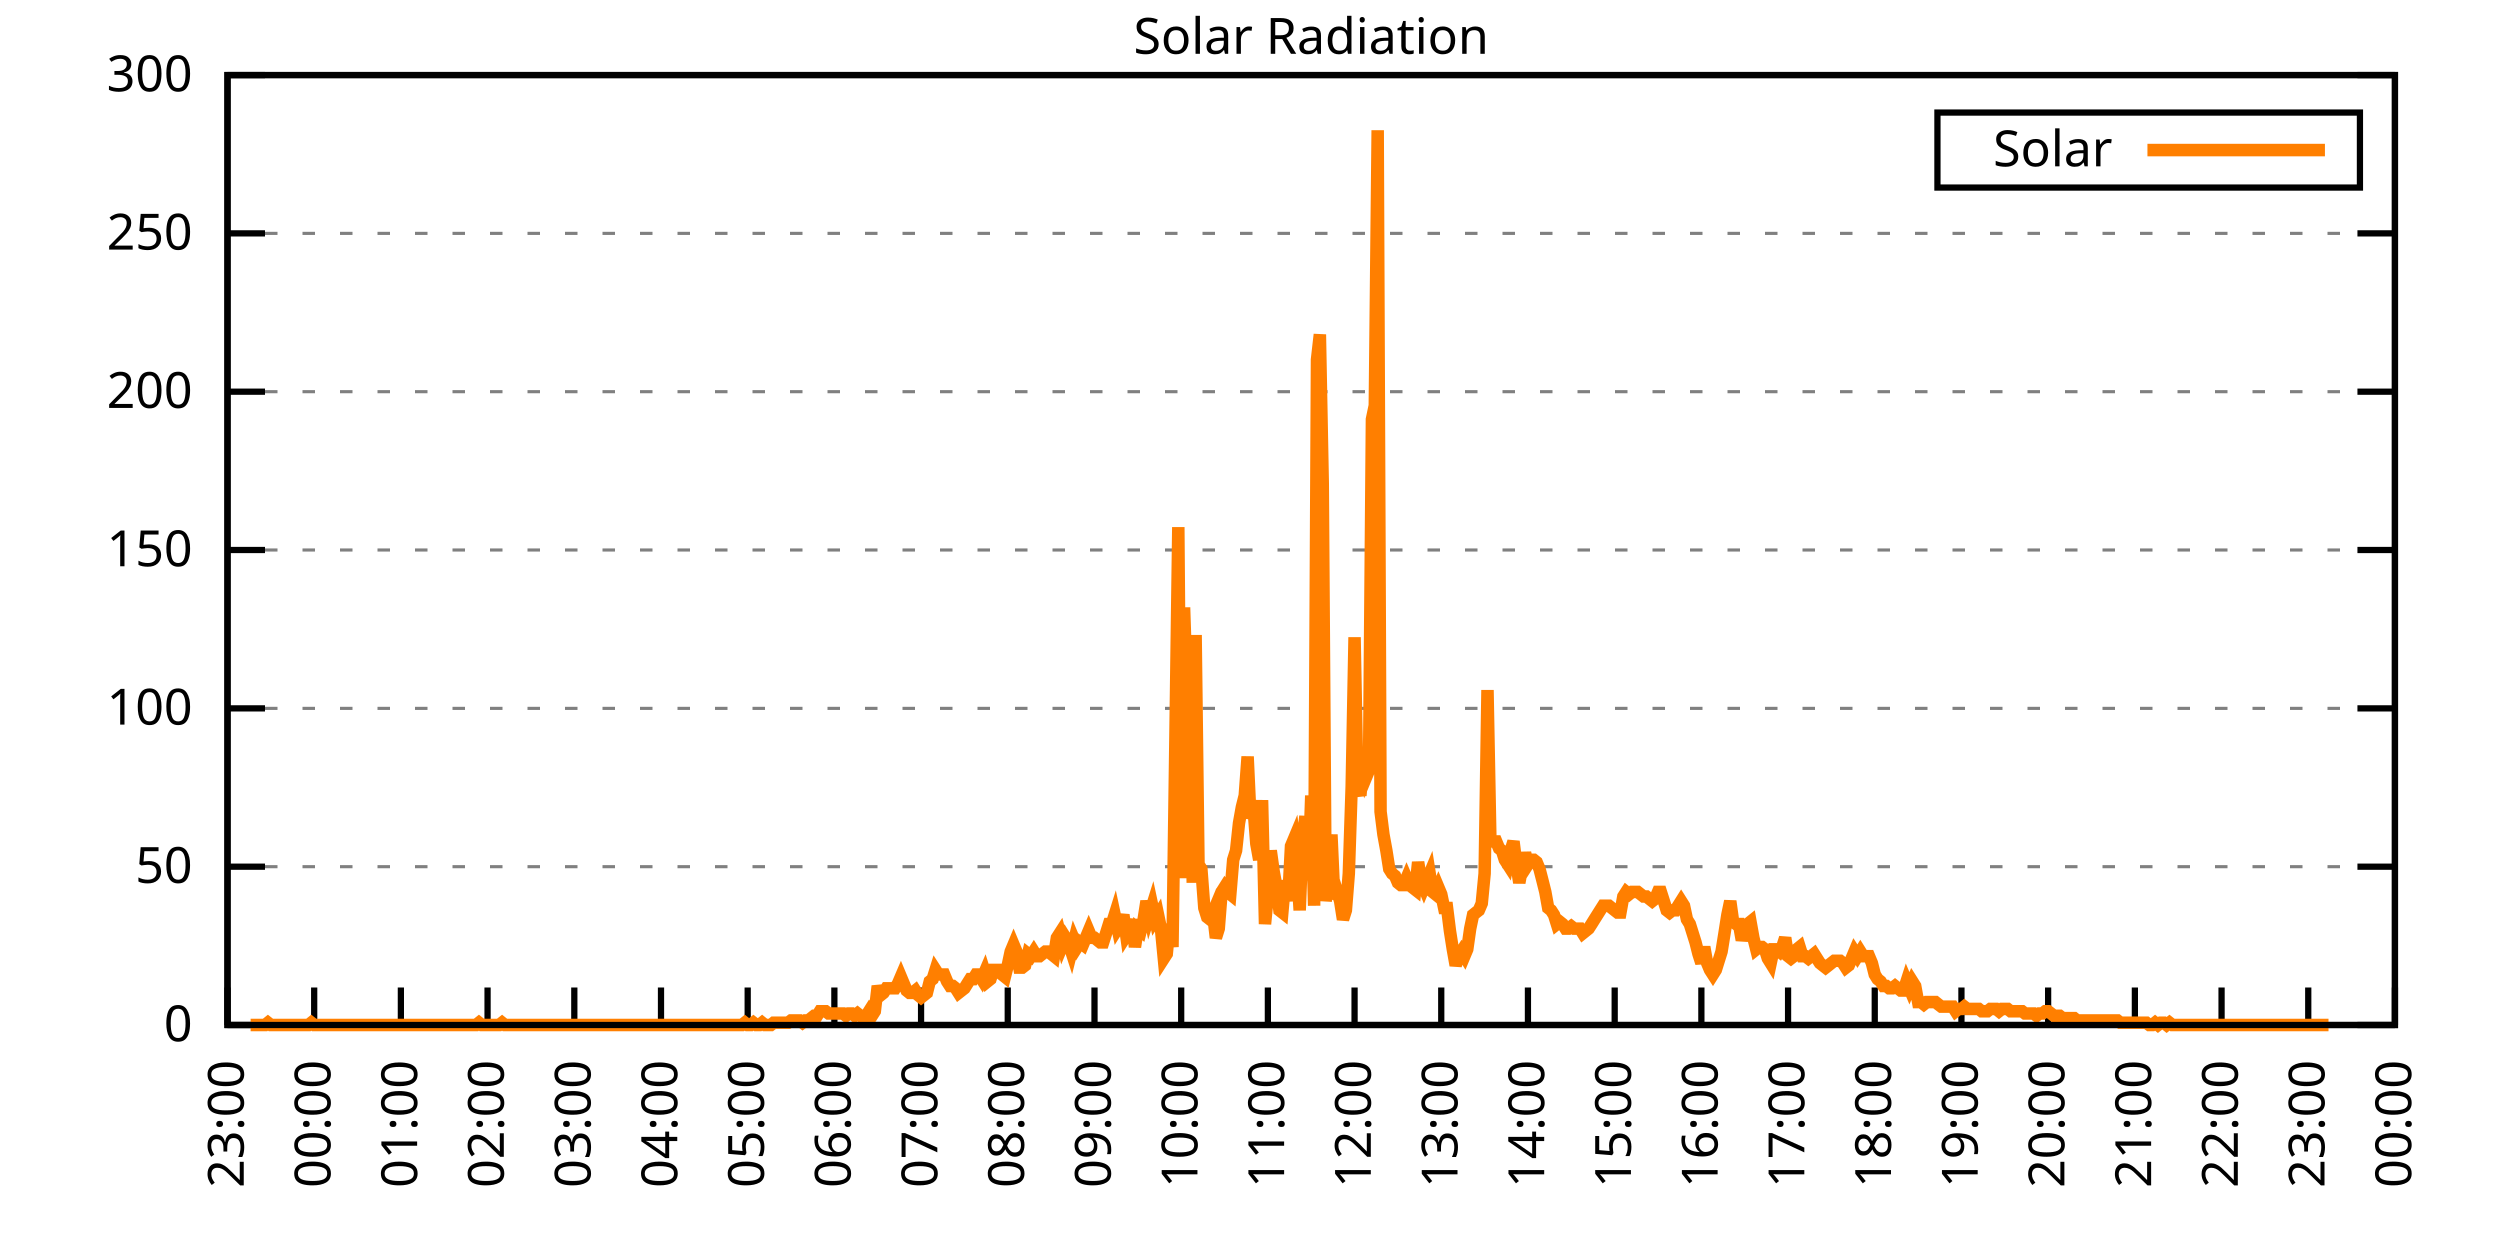
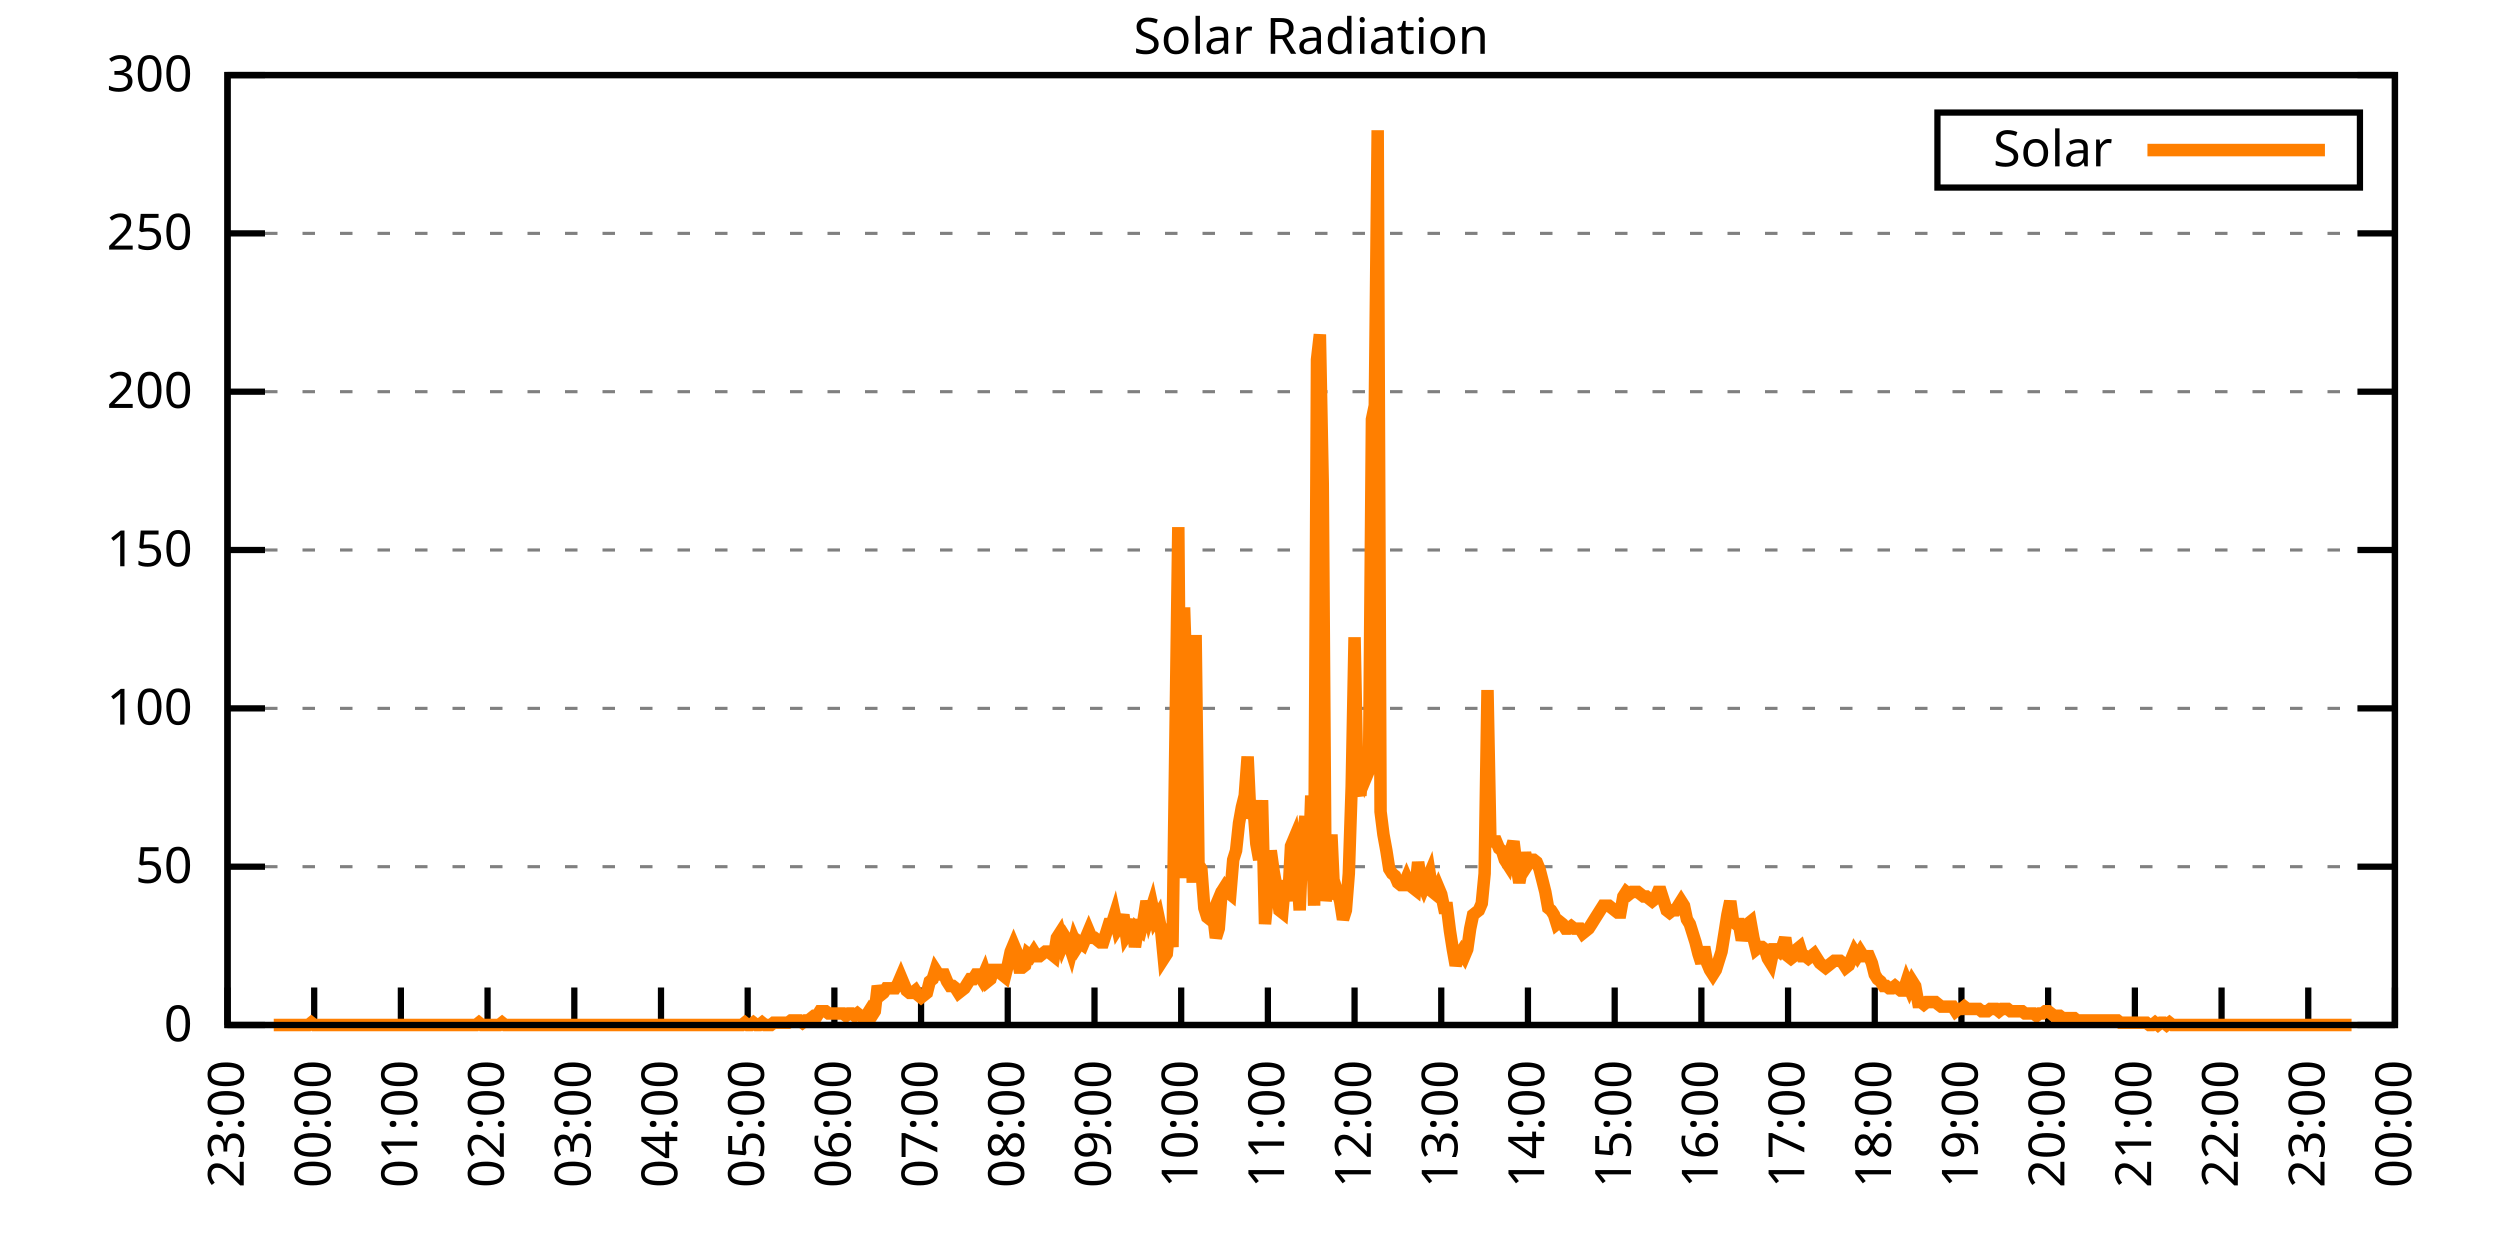
<svg xmlns="http://www.w3.org/2000/svg" xmlns:xlink="http://www.w3.org/1999/xlink" width="400" height="200" viewBox="0 0 400 200">
  <g id="gnuplot_canvas">
    <rect x="0" y="0" width="400" height="200" fill="none" />
    <defs>
      <circle id="gpDot" r="0.5" stroke-width="0.5" stroke="currentColor" />
      <path id="gpPt0" stroke-width="0.333" stroke="currentColor" d="M-1,0 h2 M0,-1 v2" />
      <path id="gpPt1" stroke-width="0.333" stroke="currentColor" d="M-1,-1 L1,1 M1,-1 L-1,1" />
      <path id="gpPt2" stroke-width="0.333" stroke="currentColor" d="M-1,0 L1,0 M0,-1 L0,1 M-1,-1 L1,1 M-1,1 L1,-1" />
      <rect id="gpPt3" stroke-width="0.333" stroke="currentColor" x="-1" y="-1" width="2" height="2" />
      <rect id="gpPt4" stroke-width="0.333" stroke="currentColor" fill="currentColor" x="-1" y="-1" width="2" height="2" />
      <circle id="gpPt5" stroke-width="0.333" stroke="currentColor" cx="0" cy="0" r="1" />
      <use xlink:href="#gpPt5" id="gpPt6" fill="currentColor" stroke="none" />
      <path id="gpPt7" stroke-width="0.333" stroke="currentColor" d="M0,-1.33 L-1.33,0.67 L1.33,0.67 z" />
      <use xlink:href="#gpPt7" id="gpPt8" fill="currentColor" stroke="none" />
      <use xlink:href="#gpPt7" id="gpPt9" stroke="currentColor" transform="rotate(180)" />
      <use xlink:href="#gpPt9" id="gpPt10" fill="currentColor" stroke="none" />
      <use xlink:href="#gpPt3" id="gpPt11" stroke="currentColor" transform="rotate(45)" />
      <use xlink:href="#gpPt11" id="gpPt12" fill="currentColor" stroke="none" />
      <path id="gpPt13" stroke-width="0.333" stroke="currentColor" d="M0,1.330 L1.265,0.411 L0.782,-1.067 L-0.782,-1.076 L-1.265,0.411 z" />
      <use xlink:href="#gpPt13" id="gpPt14" fill="currentColor" stroke="none" />
      <filter id="textbox" filterUnits="objectBoundingBox" x="0" y="0" height="1" width="1">
        <feFlood flood-color="white" flood-opacity="1" result="bgnd" />
        <feComposite in="SourceGraphic" in2="bgnd" operator="atop" />
      </filter>
      <filter id="greybox" filterUnits="objectBoundingBox" x="0" y="0" height="1" width="1">
        <feFlood flood-color="lightgrey" flood-opacity="1" result="grey" />
        <feComposite in="SourceGraphic" in2="grey" operator="atop" />
      </filter>
    </defs>
    <g fill="none" color="white" stroke="currentColor" stroke-width="1.00" stroke-linecap="butt" stroke-linejoin="miter">
</g>
    <g fill="none" color="black" stroke="currentColor" stroke-width="1.00" stroke-linecap="butt" stroke-linejoin="miter">
      <g stroke="none" shape-rendering="crispEdges">
        <polygon fill="rgb(255, 255, 255)" points="36.40,164.00 383.18,164.00 383.18,12.02 36.40,12.02 " />
      </g>
    </g>
    <g fill="none" color="black" stroke="currentColor" stroke-width="1.00" stroke-linecap="butt" stroke-linejoin="miter">
</g>
    <g fill="none" color="black" stroke="black" stroke-width="0.50" stroke-linecap="butt" stroke-linejoin="miter">
</g>
    <g fill="none" color="gray" stroke="currentColor" stroke-width="0.50" stroke-linecap="butt" stroke-linejoin="miter">
      <path stroke="gray" stroke-dasharray="2,4" class="gridline" d="M36.40,164.00 L383.19,164.00  " />
    </g>
    <g fill="none" color="gray" stroke="gray" stroke-width="1.00" stroke-linecap="butt" stroke-linejoin="miter">
</g>
    <g fill="none" color="black" stroke="currentColor" stroke-width="1.00" stroke-linecap="butt" stroke-linejoin="miter">
      <path stroke="black" d="M36.40,164.00 L42.40,164.00 M383.19,164.00 L377.19,164.00  " />
      <g transform="translate(30.80,166.60)" stroke="none" fill="black" font-family="Sans" font-size="8.00" text-anchor="end">
        <text>
          <tspan font-family="Sans"> 0</tspan>
        </text>
      </g>
    </g>
    <g fill="none" color="black" stroke="currentColor" stroke-width="1.00" stroke-linecap="butt" stroke-linejoin="miter">
</g>
    <g fill="none" color="black" stroke="black" stroke-width="0.50" stroke-linecap="butt" stroke-linejoin="miter">
</g>
    <g fill="none" color="gray" stroke="currentColor" stroke-width="0.50" stroke-linecap="butt" stroke-linejoin="miter">
      <path stroke="gray" stroke-dasharray="2,4" class="gridline" d="M36.40,138.67 L383.19,138.67  " />
    </g>
    <g fill="none" color="gray" stroke="gray" stroke-width="1.00" stroke-linecap="butt" stroke-linejoin="miter">
</g>
    <g fill="none" color="black" stroke="currentColor" stroke-width="1.00" stroke-linecap="butt" stroke-linejoin="miter">
      <path stroke="black" d="M36.40,138.67 L42.40,138.67 M383.19,138.67 L377.19,138.67  " />
      <g transform="translate(30.80,141.27)" stroke="none" fill="black" font-family="Sans" font-size="8.00" text-anchor="end">
        <text>
          <tspan font-family="Sans"> 50</tspan>
        </text>
      </g>
    </g>
    <g fill="none" color="black" stroke="currentColor" stroke-width="1.00" stroke-linecap="butt" stroke-linejoin="miter">
</g>
    <g fill="none" color="black" stroke="black" stroke-width="0.50" stroke-linecap="butt" stroke-linejoin="miter">
</g>
    <g fill="none" color="gray" stroke="currentColor" stroke-width="0.50" stroke-linecap="butt" stroke-linejoin="miter">
      <path stroke="gray" stroke-dasharray="2,4" class="gridline" d="M36.40,113.34 L383.19,113.34  " />
    </g>
    <g fill="none" color="gray" stroke="gray" stroke-width="1.00" stroke-linecap="butt" stroke-linejoin="miter">
</g>
    <g fill="none" color="black" stroke="currentColor" stroke-width="1.00" stroke-linecap="butt" stroke-linejoin="miter">
      <path stroke="black" d="M36.40,113.34 L42.40,113.34 M383.19,113.34 L377.19,113.34  " />
      <g transform="translate(30.80,115.94)" stroke="none" fill="black" font-family="Sans" font-size="8.00" text-anchor="end">
        <text>
          <tspan font-family="Sans"> 100</tspan>
        </text>
      </g>
    </g>
    <g fill="none" color="black" stroke="currentColor" stroke-width="1.00" stroke-linecap="butt" stroke-linejoin="miter">
</g>
    <g fill="none" color="black" stroke="black" stroke-width="0.50" stroke-linecap="butt" stroke-linejoin="miter">
</g>
    <g fill="none" color="gray" stroke="currentColor" stroke-width="0.50" stroke-linecap="butt" stroke-linejoin="miter">
      <path stroke="gray" stroke-dasharray="2,4" class="gridline" d="M36.40,88.00 L383.19,88.00  " />
    </g>
    <g fill="none" color="gray" stroke="gray" stroke-width="1.00" stroke-linecap="butt" stroke-linejoin="miter">
</g>
    <g fill="none" color="black" stroke="currentColor" stroke-width="1.00" stroke-linecap="butt" stroke-linejoin="miter">
      <path stroke="black" d="M36.40,88.00 L42.40,88.00 M383.19,88.00 L377.19,88.00  " />
      <g transform="translate(30.80,90.60)" stroke="none" fill="black" font-family="Sans" font-size="8.00" text-anchor="end">
        <text>
          <tspan font-family="Sans"> 150</tspan>
        </text>
      </g>
    </g>
    <g fill="none" color="black" stroke="currentColor" stroke-width="1.00" stroke-linecap="butt" stroke-linejoin="miter">
</g>
    <g fill="none" color="black" stroke="black" stroke-width="0.50" stroke-linecap="butt" stroke-linejoin="miter">
</g>
    <g fill="none" color="gray" stroke="currentColor" stroke-width="0.50" stroke-linecap="butt" stroke-linejoin="miter">
      <path stroke="gray" stroke-dasharray="2,4" class="gridline" d="M36.40,62.67 L383.19,62.67  " />
    </g>
    <g fill="none" color="gray" stroke="gray" stroke-width="1.00" stroke-linecap="butt" stroke-linejoin="miter">
</g>
    <g fill="none" color="black" stroke="currentColor" stroke-width="1.00" stroke-linecap="butt" stroke-linejoin="miter">
      <path stroke="black" d="M36.40,62.67 L42.40,62.67 M383.19,62.67 L377.19,62.67  " />
      <g transform="translate(30.80,65.27)" stroke="none" fill="black" font-family="Sans" font-size="8.00" text-anchor="end">
        <text>
          <tspan font-family="Sans"> 200</tspan>
        </text>
      </g>
    </g>
    <g fill="none" color="black" stroke="currentColor" stroke-width="1.00" stroke-linecap="butt" stroke-linejoin="miter">
</g>
    <g fill="none" color="black" stroke="black" stroke-width="0.50" stroke-linecap="butt" stroke-linejoin="miter">
</g>
    <g fill="none" color="gray" stroke="currentColor" stroke-width="0.50" stroke-linecap="butt" stroke-linejoin="miter">
      <path stroke="gray" stroke-dasharray="2,4" class="gridline" d="M36.40,37.34 L383.19,37.34  " />
    </g>
    <g fill="none" color="gray" stroke="gray" stroke-width="1.00" stroke-linecap="butt" stroke-linejoin="miter">
</g>
    <g fill="none" color="black" stroke="currentColor" stroke-width="1.00" stroke-linecap="butt" stroke-linejoin="miter">
      <path stroke="black" d="M36.40,37.34 L42.40,37.34 M383.19,37.34 L377.19,37.34  " />
      <g transform="translate(30.80,39.94)" stroke="none" fill="black" font-family="Sans" font-size="8.00" text-anchor="end">
        <text>
          <tspan font-family="Sans"> 250</tspan>
        </text>
      </g>
    </g>
    <g fill="none" color="black" stroke="currentColor" stroke-width="1.00" stroke-linecap="butt" stroke-linejoin="miter">
</g>
    <g fill="none" color="black" stroke="black" stroke-width="0.50" stroke-linecap="butt" stroke-linejoin="miter">
</g>
    <g fill="none" color="gray" stroke="currentColor" stroke-width="0.50" stroke-linecap="butt" stroke-linejoin="miter">
      <path stroke="gray" stroke-dasharray="2,4" class="gridline" d="M36.40,12.01 L383.19,12.01  " />
    </g>
    <g fill="none" color="gray" stroke="gray" stroke-width="1.00" stroke-linecap="butt" stroke-linejoin="miter">
</g>
    <g fill="none" color="black" stroke="currentColor" stroke-width="1.00" stroke-linecap="butt" stroke-linejoin="miter">
      <path stroke="black" d="M36.40,12.01 L42.40,12.01 M383.19,12.01 L377.19,12.01  " />
      <g transform="translate(30.80,14.61)" stroke="none" fill="black" font-family="Sans" font-size="8.00" text-anchor="end">
        <text>
          <tspan font-family="Sans"> 300</tspan>
        </text>
      </g>
    </g>
    <g fill="none" color="black" stroke="currentColor" stroke-width="1.00" stroke-linecap="butt" stroke-linejoin="miter">
      <path stroke="black" d="M36.40,164.00 L36.40,158.00  " />
      <g transform="translate(39.00,169.60) rotate(270.00)" stroke="none" fill="black" font-family="Sans" font-size="8.00" text-anchor="end">
        <text>
          <tspan font-family="Sans">23:00</tspan>
        </text>
      </g>
    </g>
    <g fill="none" color="black" stroke="currentColor" stroke-width="1.00" stroke-linecap="butt" stroke-linejoin="miter">
      <path stroke="black" d="M50.27,164.00 L50.27,158.00  " />
      <g transform="translate(52.87,169.60) rotate(270.00)" stroke="none" fill="black" font-family="Sans" font-size="8.00" text-anchor="end">
        <text>
          <tspan font-family="Sans">00:00</tspan>
        </text>
      </g>
    </g>
    <g fill="none" color="black" stroke="currentColor" stroke-width="1.00" stroke-linecap="butt" stroke-linejoin="miter">
      <path stroke="black" d="M64.14,164.00 L64.14,158.00  " />
      <g transform="translate(66.74,169.60) rotate(270.00)" stroke="none" fill="black" font-family="Sans" font-size="8.00" text-anchor="end">
        <text>
          <tspan font-family="Sans">01:00</tspan>
        </text>
      </g>
    </g>
    <g fill="none" color="black" stroke="currentColor" stroke-width="1.00" stroke-linecap="butt" stroke-linejoin="miter">
      <path stroke="black" d="M78.01,164.00 L78.01,158.00  " />
      <g transform="translate(80.61,169.60) rotate(270.00)" stroke="none" fill="black" font-family="Sans" font-size="8.00" text-anchor="end">
        <text>
          <tspan font-family="Sans">02:00</tspan>
        </text>
      </g>
    </g>
    <g fill="none" color="black" stroke="currentColor" stroke-width="1.00" stroke-linecap="butt" stroke-linejoin="miter">
      <path stroke="black" d="M91.89,164.00 L91.89,158.00  " />
      <g transform="translate(94.49,169.60) rotate(270.00)" stroke="none" fill="black" font-family="Sans" font-size="8.00" text-anchor="end">
        <text>
          <tspan font-family="Sans">03:00</tspan>
        </text>
      </g>
    </g>
    <g fill="none" color="black" stroke="currentColor" stroke-width="1.00" stroke-linecap="butt" stroke-linejoin="miter">
      <path stroke="black" d="M105.76,164.00 L105.76,158.00  " />
      <g transform="translate(108.36,169.60) rotate(270.00)" stroke="none" fill="black" font-family="Sans" font-size="8.00" text-anchor="end">
        <text>
          <tspan font-family="Sans">04:00</tspan>
        </text>
      </g>
    </g>
    <g fill="none" color="black" stroke="currentColor" stroke-width="1.00" stroke-linecap="butt" stroke-linejoin="miter">
      <path stroke="black" d="M119.63,164.00 L119.63,158.00  " />
      <g transform="translate(122.23,169.60) rotate(270.00)" stroke="none" fill="black" font-family="Sans" font-size="8.00" text-anchor="end">
        <text>
          <tspan font-family="Sans">05:00</tspan>
        </text>
      </g>
    </g>
    <g fill="none" color="black" stroke="currentColor" stroke-width="1.00" stroke-linecap="butt" stroke-linejoin="miter">
      <path stroke="black" d="M133.50,164.00 L133.50,158.00  " />
      <g transform="translate(136.10,169.60) rotate(270.00)" stroke="none" fill="black" font-family="Sans" font-size="8.00" text-anchor="end">
        <text>
          <tspan font-family="Sans">06:00</tspan>
        </text>
      </g>
    </g>
    <g fill="none" color="black" stroke="currentColor" stroke-width="1.00" stroke-linecap="butt" stroke-linejoin="miter">
      <path stroke="black" d="M147.37,164.00 L147.37,158.00  " />
      <g transform="translate(149.97,169.60) rotate(270.00)" stroke="none" fill="black" font-family="Sans" font-size="8.00" text-anchor="end">
        <text>
          <tspan font-family="Sans">07:00</tspan>
        </text>
      </g>
    </g>
    <g fill="none" color="black" stroke="currentColor" stroke-width="1.00" stroke-linecap="butt" stroke-linejoin="miter">
      <path stroke="black" d="M161.24,164.00 L161.24,158.00  " />
      <g transform="translate(163.84,169.60) rotate(270.00)" stroke="none" fill="black" font-family="Sans" font-size="8.00" text-anchor="end">
        <text>
          <tspan font-family="Sans">08:00</tspan>
        </text>
      </g>
    </g>
    <g fill="none" color="black" stroke="currentColor" stroke-width="1.00" stroke-linecap="butt" stroke-linejoin="miter">
      <path stroke="black" d="M175.12,164.00 L175.12,158.00  " />
      <g transform="translate(177.72,169.60) rotate(270.00)" stroke="none" fill="black" font-family="Sans" font-size="8.00" text-anchor="end">
        <text>
          <tspan font-family="Sans">09:00</tspan>
        </text>
      </g>
    </g>
    <g fill="none" color="black" stroke="currentColor" stroke-width="1.00" stroke-linecap="butt" stroke-linejoin="miter">
      <path stroke="black" d="M188.99,164.00 L188.99,158.00  " />
      <g transform="translate(191.59,169.60) rotate(270.00)" stroke="none" fill="black" font-family="Sans" font-size="8.00" text-anchor="end">
        <text>
          <tspan font-family="Sans">10:00</tspan>
        </text>
      </g>
    </g>
    <g fill="none" color="black" stroke="currentColor" stroke-width="1.00" stroke-linecap="butt" stroke-linejoin="miter">
      <path stroke="black" d="M202.86,164.00 L202.86,158.00  " />
      <g transform="translate(205.46,169.60) rotate(270.00)" stroke="none" fill="black" font-family="Sans" font-size="8.00" text-anchor="end">
        <text>
          <tspan font-family="Sans">11:00</tspan>
        </text>
      </g>
    </g>
    <g fill="none" color="black" stroke="currentColor" stroke-width="1.00" stroke-linecap="butt" stroke-linejoin="miter">
      <path stroke="black" d="M216.73,164.00 L216.73,158.00  " />
      <g transform="translate(219.33,169.60) rotate(270.00)" stroke="none" fill="black" font-family="Sans" font-size="8.00" text-anchor="end">
        <text>
          <tspan font-family="Sans">12:00</tspan>
        </text>
      </g>
    </g>
    <g fill="none" color="black" stroke="currentColor" stroke-width="1.00" stroke-linecap="butt" stroke-linejoin="miter">
      <path stroke="black" d="M230.60,164.00 L230.60,158.00  " />
      <g transform="translate(233.20,169.60) rotate(270.00)" stroke="none" fill="black" font-family="Sans" font-size="8.00" text-anchor="end">
        <text>
          <tspan font-family="Sans">13:00</tspan>
        </text>
      </g>
    </g>
    <g fill="none" color="black" stroke="currentColor" stroke-width="1.00" stroke-linecap="butt" stroke-linejoin="miter">
      <path stroke="black" d="M244.47,164.00 L244.47,158.00  " />
      <g transform="translate(247.07,169.60) rotate(270.00)" stroke="none" fill="black" font-family="Sans" font-size="8.00" text-anchor="end">
        <text>
          <tspan font-family="Sans">14:00</tspan>
        </text>
      </g>
    </g>
    <g fill="none" color="black" stroke="currentColor" stroke-width="1.00" stroke-linecap="butt" stroke-linejoin="miter">
      <path stroke="black" d="M258.35,164.00 L258.35,158.00  " />
      <g transform="translate(260.95,169.60) rotate(270.00)" stroke="none" fill="black" font-family="Sans" font-size="8.00" text-anchor="end">
        <text>
          <tspan font-family="Sans">15:00</tspan>
        </text>
      </g>
    </g>
    <g fill="none" color="black" stroke="currentColor" stroke-width="1.00" stroke-linecap="butt" stroke-linejoin="miter">
      <path stroke="black" d="M272.22,164.00 L272.22,158.00  " />
      <g transform="translate(274.82,169.60) rotate(270.00)" stroke="none" fill="black" font-family="Sans" font-size="8.00" text-anchor="end">
        <text>
          <tspan font-family="Sans">16:00</tspan>
        </text>
      </g>
    </g>
    <g fill="none" color="black" stroke="currentColor" stroke-width="1.00" stroke-linecap="butt" stroke-linejoin="miter">
      <path stroke="black" d="M286.09,164.00 L286.09,158.00  " />
      <g transform="translate(288.69,169.60) rotate(270.00)" stroke="none" fill="black" font-family="Sans" font-size="8.00" text-anchor="end">
        <text>
          <tspan font-family="Sans">17:00</tspan>
        </text>
      </g>
    </g>
    <g fill="none" color="black" stroke="currentColor" stroke-width="1.00" stroke-linecap="butt" stroke-linejoin="miter">
      <path stroke="black" d="M299.96,164.00 L299.96,158.00  " />
      <g transform="translate(302.56,169.60) rotate(270.00)" stroke="none" fill="black" font-family="Sans" font-size="8.00" text-anchor="end">
        <text>
          <tspan font-family="Sans">18:00</tspan>
        </text>
      </g>
    </g>
    <g fill="none" color="black" stroke="currentColor" stroke-width="1.00" stroke-linecap="butt" stroke-linejoin="miter">
      <path stroke="black" d="M313.83,164.00 L313.83,158.00  " />
      <g transform="translate(316.43,169.60) rotate(270.00)" stroke="none" fill="black" font-family="Sans" font-size="8.00" text-anchor="end">
        <text>
          <tspan font-family="Sans">19:00</tspan>
        </text>
      </g>
    </g>
    <g fill="none" color="black" stroke="currentColor" stroke-width="1.00" stroke-linecap="butt" stroke-linejoin="miter">
      <path stroke="black" d="M327.70,164.00 L327.70,158.00  " />
      <g transform="translate(330.30,169.60) rotate(270.00)" stroke="none" fill="black" font-family="Sans" font-size="8.00" text-anchor="end">
        <text>
          <tspan font-family="Sans">20:00</tspan>
        </text>
      </g>
    </g>
    <g fill="none" color="black" stroke="currentColor" stroke-width="1.00" stroke-linecap="butt" stroke-linejoin="miter">
      <path stroke="black" d="M341.58,164.00 L341.58,158.00  " />
      <g transform="translate(344.18,169.60) rotate(270.00)" stroke="none" fill="black" font-family="Sans" font-size="8.00" text-anchor="end">
        <text>
          <tspan font-family="Sans">21:00</tspan>
        </text>
      </g>
    </g>
    <g fill="none" color="black" stroke="currentColor" stroke-width="1.00" stroke-linecap="butt" stroke-linejoin="miter">
      <path stroke="black" d="M355.45,164.00 L355.45,158.00  " />
      <g transform="translate(358.05,169.60) rotate(270.00)" stroke="none" fill="black" font-family="Sans" font-size="8.00" text-anchor="end">
        <text>
          <tspan font-family="Sans">22:00</tspan>
        </text>
      </g>
    </g>
    <g fill="none" color="black" stroke="currentColor" stroke-width="1.00" stroke-linecap="butt" stroke-linejoin="miter">
      <path stroke="black" d="M369.32,164.00 L369.32,158.00  " />
      <g transform="translate(371.92,169.60) rotate(270.00)" stroke="none" fill="black" font-family="Sans" font-size="8.00" text-anchor="end">
        <text>
          <tspan font-family="Sans">23:00</tspan>
        </text>
      </g>
    </g>
    <g fill="none" color="black" stroke="currentColor" stroke-width="1.00" stroke-linecap="butt" stroke-linejoin="miter">
      <path stroke="black" d="M383.19,164.00 L383.19,158.00  " />
      <g transform="translate(385.79,169.60) rotate(270.00)" stroke="none" fill="black" font-family="Sans" font-size="8.00" text-anchor="end">
        <text>
          <tspan font-family="Sans">00:00</tspan>
        </text>
      </g>
    </g>
    <g fill="none" color="black" stroke="currentColor" stroke-width="1.00" stroke-linecap="butt" stroke-linejoin="miter">
</g>
    <g fill="none" color="black" stroke="currentColor" stroke-width="1.00" stroke-linecap="butt" stroke-linejoin="miter">
      <path stroke="black" d="M36.40,12.01 L36.40,164.00 L383.19,164.00 L383.19,12.01 L36.40,12.01 Z  " />
    </g>
    <g fill="none" color="black" stroke="currentColor" stroke-width="1.00" stroke-linecap="butt" stroke-linejoin="miter">
</g>
    <g fill="none" color="black" stroke="currentColor" stroke-width="1.00" stroke-linecap="butt" stroke-linejoin="miter">
      <path stroke="black" d="M309.99,30.01 L309.99,18.01 L377.59,18.01 L377.59,30.01 L309.99,30.01 Z  " />
    </g>
    <g id="Solar_Radiation_plot_1">
      <g fill="none" color="white" stroke="black" stroke-width="2.00" stroke-linecap="butt" stroke-linejoin="miter">
</g>
      <g fill="none" color="black" stroke="currentColor" stroke-width="2.00" stroke-linecap="butt" stroke-linejoin="miter">
        <g transform="translate(337.99,26.61)" stroke="none" fill="black" font-family="Sans" font-size="8.00" text-anchor="end">
          <text>
            <tspan font-family="Sans">Solar</tspan>
          </text>
        </g>
      </g>
      <g fill="none" color="black" stroke="currentColor" stroke-width="2.00" stroke-linecap="butt" stroke-linejoin="miter">
-         <path stroke="rgb(255, 127,   0)" d="M343.59,24.01 L371.99,24.01 M40.10,164.00 L40.56,164.00 L41.02,164.00 L41.49,164.00 L41.95,164.00 L42.41,164.00   L42.87,163.63 L43.34,164.00 L43.80,164.00 L44.26,164.00 L44.72,164.00 L45.19,164.00 L45.65,164.00 L46.11,164.00   L46.57,164.00 L47.03,164.00 L47.50,164.00 L47.96,164.00 L48.42,164.00 L48.88,164.00 L49.35,164.00 L49.81,163.63   L50.27,164.00 L50.73,164.00 L51.20,164.00 L51.66,164.00 L52.12,164.00 L52.58,164.00 L53.05,164.00 L53.51,164.00   L53.97,164.00 L54.43,164.00 L54.90,164.00 L55.36,164.00 L55.82,164.00 L56.28,164.00 L56.75,164.00 L57.21,164.00   L57.67,164.00 L58.13,164.00 L58.59,164.00 L59.06,164.00 L59.52,164.00 L59.98,164.00 L60.44,164.00 L60.91,164.00   L61.37,164.00 L61.83,164.00 L62.29,164.00 L62.76,164.00 L63.22,164.00 L63.68,164.00 L64.14,164.00 L64.61,164.00   L65.07,164.00 L65.53,164.00 L65.99,164.00 L66.46,164.00 L66.92,164.00 L67.38,164.00 L67.84,164.00 L68.30,164.00   L68.77,164.00 L69.23,164.00 L69.69,164.00 L70.15,164.00 L70.62,164.00 L71.08,164.00 L71.54,164.00 L72.00,164.00   L72.47,164.00 L72.93,164.00 L73.39,164.00 L73.85,164.00 L74.32,164.00 L74.78,164.00 L75.24,164.00 L75.70,164.00   L76.17,164.00 L76.63,163.63 L77.09,164.00 L77.55,164.00 L78.01,164.00 L78.48,164.00 L78.94,164.00 L79.40,164.00   L79.86,164.00 L80.33,163.63 L80.79,164.00 L81.25,164.00 L81.71,164.00 L82.18,164.00 L82.64,164.00 L83.10,164.00   L83.56,164.00 L84.03,164.00 L84.49,164.00 L84.95,164.00 L85.41,164.00 L85.88,164.00 L86.34,164.00 L86.80,164.00   L87.26,164.00 L87.72,164.00 L88.19,164.00 L88.65,164.00 L89.11,164.00 L89.57,164.00 L90.04,164.00 L90.50,164.00   L90.96,164.00 L91.42,164.00 L91.89,164.00 L92.35,164.00 L92.81,164.00 L93.27,164.00 L93.74,164.00 L94.20,164.00   L94.66,164.00 L95.12,164.00 L95.59,164.00 L96.05,164.00 L96.51,164.00 L96.97,164.00 L97.44,164.00 L97.90,164.00   L98.36,164.00 L98.82,164.00 L99.28,164.00 L99.75,164.00 L100.21,164.00 L100.67,164.00 L101.13,164.00 L101.60,164.00   L102.06,164.00 L102.52,164.00 L102.98,164.00 L103.45,164.00 L103.91,164.00 L104.37,164.00 L104.83,164.00 L105.30,164.00   L105.76,164.00 L106.22,164.00 L106.68,164.00 L107.15,164.00 L107.61,164.00 L108.07,164.00 L108.53,164.00 L108.99,164.00   L109.46,164.00 L109.92,164.00 L110.38,164.00 L110.84,164.00 L111.31,164.00 L111.77,164.00 L112.23,164.00 L112.69,164.00   L113.16,164.00 L113.62,164.00 L114.08,164.00 L114.54,164.00 L115.01,164.00 L115.47,164.00 L115.93,164.00 L116.39,164.00   L116.86,164.00 L117.32,164.00 L117.78,164.00 L118.24,164.00 L118.70,164.00 L119.17,163.63 L119.63,164.00 L120.09,164.00   L120.55,163.63 L121.02,164.00 L121.48,164.00 L121.94,163.63 L122.40,164.00 L122.87,164.00 L123.33,164.00 L123.79,163.63   L124.25,163.63 L124.72,163.63 L125.18,163.63 L125.64,163.63 L126.10,163.63 L126.57,163.27 L127.03,163.27 L127.49,163.27   L127.95,163.27 L128.41,163.63 L128.88,163.27 L129.34,163.27 L129.80,162.90 L130.26,162.53 L130.73,162.53 L131.19,161.80   L131.65,161.80 L132.11,161.80 L132.58,162.16 L133.04,162.16 L133.50,162.16 L133.96,162.16 L134.43,162.16 L134.89,162.16   L135.35,162.53 L135.81,162.16 L136.28,162.16 L136.74,162.53 L137.20,162.16 L137.66,162.53 L138.13,162.53 L138.59,162.53   L139.05,161.80 L139.51,162.53 L139.97,161.80 L140.44,157.76 L140.90,159.23 L141.36,158.86 L141.82,158.13 L142.29,158.13   L142.75,158.13 L143.21,158.13 L143.67,157.39 L144.14,156.29 L144.60,157.39 L145.06,158.49 L145.52,158.86 L145.99,158.86   L146.45,158.49 L146.91,159.23 L147.37,159.60 L147.84,159.23 L148.30,158.86 L148.76,157.03 L149.22,156.66 L149.68,155.19   L150.15,155.92 L150.61,155.92 L151.07,155.92 L151.53,157.03 L152.00,157.76 L152.46,157.76 L152.92,158.13 L153.38,158.86   L153.85,158.49 L154.31,158.13 L154.77,157.39 L155.23,156.66 L155.70,156.66 L156.16,155.92 L156.62,155.92 L157.08,156.66   L157.55,155.56 L158.01,157.03 L158.47,156.66 L158.93,155.19 L159.39,155.19 L159.86,155.19 L160.32,155.92 L160.78,156.29   L161.24,154.46 L161.71,152.25 L162.17,151.15 L162.63,152.25 L163.09,154.82 L163.56,154.82 L164.02,154.46 L164.48,152.62   L164.94,152.99 L165.41,152.25 L165.87,152.99 L166.33,152.99 L166.79,152.62 L167.26,152.25 L167.72,152.25 L168.18,152.62   L168.64,152.99 L169.10,150.05 L169.57,149.32 L170.03,151.15 L170.49,150.05 L170.95,150.79 L171.42,152.25 L171.88,150.42   L172.34,151.52 L172.80,150.79 L173.27,151.15 L173.73,150.05 L174.19,148.95 L174.65,150.05 L175.12,150.05 L175.58,150.42   L176.04,150.79 L176.50,150.79 L176.97,149.32 L177.43,147.85 L177.89,147.85 L178.35,146.38 L178.82,148.58 L179.28,147.85   L179.74,146.38 L180.20,149.68 L180.66,148.95 L181.13,147.11 L181.59,151.52 L182.05,148.58 L182.51,148.95 L182.98,147.11   L183.44,144.18 L183.90,146.38 L184.36,144.91 L184.83,147.11 L185.29,146.38 L185.75,148.58 L186.21,153.35 L186.68,152.62   L187.14,147.85 L187.60,151.52 L188.06,118.48 L188.53,84.34 L188.99,140.51 L189.45,97.19 L189.91,111.14 L190.37,114.08   L190.84,141.24 L191.30,101.60 L191.76,138.30 L192.22,139.04 L192.69,145.28 L193.15,146.75 L193.61,147.11 L194.07,146.01   L194.54,150.05 L195.00,148.58 L195.46,142.71 L195.92,141.98 L196.39,142.71 L196.85,143.08 L197.31,137.57 L197.77,136.10   L198.24,131.70 L198.70,129.13 L199.16,127.29 L199.62,121.05 L200.08,130.96 L200.55,129.13 L201.01,135.00 L201.47,137.57   L201.93,128.03 L202.40,147.85 L202.86,143.08 L203.32,136.10 L203.78,139.41 L204.25,141.98 L204.71,145.65 L205.17,146.01   L205.63,140.87 L206.10,144.18 L206.56,135.37 L207.02,134.27 L207.48,138.30 L207.95,145.65 L208.41,134.27 L208.87,130.60   L209.33,140.87 L209.80,127.29 L210.26,144.91 L210.72,57.55 L211.18,53.51 L211.64,77.37 L212.11,144.18 L212.57,140.51   L213.03,133.53 L213.49,143.81 L213.96,142.71 L214.42,144.18 L214.88,147.11 L215.34,145.65 L215.81,139.77 L216.27,125.82   L216.73,101.96 L217.19,125.82 L217.66,127.29 L218.12,122.15 L218.58,124.36 L219.04,123.25 L219.51,67.09 L219.97,64.89   L220.43,20.84 L220.89,129.86 L221.35,133.53 L221.82,136.10 L222.28,139.04 L222.74,139.77 L223.20,140.14 L223.67,141.24   L224.13,141.61 L224.59,141.61 L225.05,140.51 L225.52,141.61 L225.98,141.98 L226.44,142.34 L226.90,137.94 L227.37,140.87   L227.83,141.98 L228.29,140.87 L228.75,139.77 L229.22,142.71 L229.68,143.08 L230.14,141.98 L230.60,143.08 L231.06,145.28   L231.53,145.28 L231.99,148.95 L232.45,151.89 L232.91,154.46 L233.38,152.99 L233.84,152.25 L234.30,152.99 L234.76,151.89   L235.23,148.58 L235.69,146.38 L236.15,146.01 L236.61,145.65 L237.08,144.55 L237.54,139.77 L238.00,110.41 L238.46,134.27   L238.93,134.63 L239.39,134.63 L239.85,135.74 L240.31,136.10 L240.77,137.57 L241.24,138.30 L241.70,136.10 L242.16,134.63   L242.62,138.30 L243.09,141.24 L243.55,138.67 L244.01,136.47 L244.47,138.30 L244.94,137.57 L245.40,137.57 L245.86,137.94   L246.32,139.04 L246.79,140.87 L247.25,142.71 L247.71,145.28 L248.17,145.65 L248.64,146.38 L249.10,147.85 L249.56,147.48   L250.02,147.85 L250.49,148.58 L250.95,148.58 L251.41,148.22 L251.87,148.58 L252.33,148.58 L252.80,148.58 L253.26,149.32   L253.72,148.95 L254.18,148.58 L254.65,147.85 L255.11,147.11 L255.57,146.38 L256.03,145.65 L256.50,144.91 L256.96,144.91   L257.42,144.91 L257.88,145.28 L258.35,145.65 L258.81,146.01 L259.27,146.01 L259.73,143.44 L260.20,142.71 L260.66,143.08   L261.12,142.71 L261.58,142.71 L262.04,142.71 L262.51,143.08 L262.97,143.44 L263.43,143.44 L263.89,143.81 L264.36,144.18   L264.82,143.81 L265.28,142.71 L265.74,142.71 L266.21,144.18 L266.67,145.65 L267.13,146.01 L267.59,145.65 L268.06,145.65   L268.52,144.91 L268.98,144.18 L269.44,144.91 L269.91,147.11 L270.37,147.85 L270.83,149.32 L271.29,150.79 L271.75,152.62   L272.22,154.09 L272.68,151.52 L273.14,154.09 L273.60,155.19 L274.07,155.92 L274.53,155.19 L274.99,153.72 L275.45,152.25   L275.92,149.32 L276.38,146.38 L276.84,144.18 L277.30,147.48 L277.77,147.85 L278.23,147.85 L278.69,150.42 L279.15,148.95   L279.62,147.85 L280.08,147.48 L280.54,150.05 L281.00,151.89 L281.46,151.52 L281.93,151.52 L282.39,151.89 L282.85,153.35   L283.31,154.09 L283.78,151.89 L284.24,151.89 L284.70,152.25 L285.16,151.52 L285.63,150.05 L286.09,152.99 L286.55,153.35   L287.01,152.99 L287.48,151.89 L287.94,151.52 L288.40,152.99 L288.86,152.99 L289.33,153.35 L289.79,152.99 L290.25,152.62   L290.71,153.35 L291.18,154.09 L291.64,154.46 L292.10,154.82 L292.56,154.46 L293.02,154.09 L293.49,153.72 L293.95,153.72   L294.41,153.72 L294.87,154.09 L295.34,154.82 L295.80,154.46 L296.26,153.35 L296.72,152.25 L297.19,152.99 L297.65,152.25   L298.11,152.99 L298.57,152.99 L299.04,152.99 L299.50,154.09 L299.96,155.92 L300.42,156.66 L300.89,157.03 L301.35,157.76   L301.81,157.76 L302.27,158.13 L302.73,158.13 L303.20,157.76 L303.66,158.13 L304.12,158.49 L304.58,158.49 L305.05,157.03   L305.51,158.13 L305.97,157.03 L306.43,157.76 L306.90,160.33 L307.36,160.33 L307.82,160.70 L308.28,160.33 L308.75,160.33   L309.21,160.33 L309.67,160.33 L310.13,160.70 L310.60,161.06 L311.06,161.06 L311.52,161.06 L311.98,161.06 L312.44,161.06   L312.91,161.80 L313.37,161.43 L313.83,161.43 L314.29,161.06 L314.76,161.43 L315.22,161.43 L315.68,161.43 L316.14,161.43   L316.61,161.43 L317.07,161.80 L317.53,161.80 L317.99,161.80 L318.46,161.43 L318.92,161.43 L319.38,161.43 L319.84,161.80   L320.31,161.43 L320.77,161.43 L321.23,161.43 L321.69,161.80 L322.15,161.80 L322.62,161.80 L323.08,161.80 L323.54,161.80   L324.00,162.16 L324.47,162.16 L324.93,162.16 L325.39,162.16 L325.85,162.53 L326.32,162.16 L326.78,162.16 L327.24,161.80   L327.70,161.80 L328.17,162.16 L328.63,162.53 L329.09,162.53 L329.55,162.53 L330.02,162.90 L330.48,162.90 L330.94,162.90   L331.40,162.90 L331.87,162.90 L332.33,163.27 L332.79,163.27 L333.25,163.27 L333.71,163.27 L334.18,163.27 L334.64,163.27   L335.10,163.27 L335.56,163.27 L336.03,163.27 L336.49,163.27 L336.95,163.27 L337.41,163.27 L337.88,163.27 L338.34,163.27   L338.80,163.27 L339.26,163.63 L339.73,163.63 L340.19,163.63 L340.65,163.63 L341.11,163.63 L341.58,163.63 L342.04,163.63   L342.50,163.63 L342.96,163.63 L343.42,163.63 L343.89,164.00 L344.35,164.00 L344.81,163.63 L345.27,164.00 L345.74,163.63   L346.20,163.63 L346.66,164.00 L347.12,163.63 L347.59,164.00 L348.05,164.00 L348.51,164.00 L348.97,164.00 L349.44,164.00   L349.90,164.00 L350.36,164.00 L350.82,164.00 L351.29,164.00 L351.75,164.00 L352.21,164.00 L352.67,164.00 L353.13,164.00   L353.60,164.00 L354.06,164.00 L354.52,164.00 L354.98,164.00 L355.45,164.00 L355.91,164.00 L356.37,164.00 L356.83,164.00   L357.30,164.00 L357.76,164.00 L358.22,164.00 L358.68,164.00 L359.15,164.00 L359.61,164.00 L360.07,164.00 L360.53,164.00   L361.00,164.00 L361.46,164.00 L361.92,164.00 L362.38,164.00 L362.84,164.00 L363.31,164.00 L363.77,164.00 L364.23,164.00   L364.69,164.00 L365.16,164.00 L365.62,164.00 L366.08,164.00 L366.54,164.00 L367.01,164.00 L367.47,164.00 L367.93,164.00   L368.39,164.00 L368.86,164.00 L369.32,164.00 L369.78,164.00 L370.24,164.00 L370.71,164.00 L371.17,164.00 L371.63,164.00   L372.09,164.00 L372.56,164.00  " />
+         <path stroke="rgb(255, 127,   0)" d="M343.59,24.01 L371.99,24.01 M43.80,164.00 L44.26,164.00 L44.72,164.00 L45.19,164.00 L45.65,164.00 L46.11,164.00   L46.57,164.00 L47.03,164.00 L47.50,164.00 L47.96,164.00 L48.42,164.00 L48.88,164.00 L49.35,164.00 L49.81,163.63   L50.27,164.00 L50.73,164.00 L51.20,164.00 L51.66,164.00 L52.12,164.00 L52.58,164.00 L53.05,164.00 L53.51,164.00   L53.97,164.00 L54.43,164.00 L54.90,164.00 L55.36,164.00 L55.82,164.00 L56.28,164.00 L56.75,164.00 L57.21,164.00   L57.67,164.00 L58.13,164.00 L58.59,164.00 L59.06,164.00 L59.52,164.00 L59.98,164.00 L60.44,164.00 L60.91,164.00   L61.37,164.00 L61.83,164.00 L62.29,164.00 L62.76,164.00 L63.22,164.00 L63.68,164.00 L64.14,164.00 L64.61,164.00   L65.07,164.00 L65.53,164.00 L65.99,164.00 L66.46,164.00 L66.92,164.00 L67.38,164.00 L67.84,164.00 L68.30,164.00   L68.77,164.00 L69.23,164.00 L69.69,164.00 L70.15,164.00 L70.62,164.00 L71.08,164.00 L71.54,164.00 L72.00,164.00   L72.47,164.00 L72.93,164.00 L73.39,164.00 L73.85,164.00 L74.32,164.00 L74.78,164.00 L75.24,164.00 L75.70,164.00   L76.17,164.00 L76.63,163.63 L77.09,164.00 L77.55,164.00 L78.01,164.00 L78.48,164.00 L78.94,164.00 L79.40,164.00   L79.86,164.00 L80.33,163.63 L80.79,164.00 L81.25,164.00 L81.71,164.00 L82.18,164.00 L82.64,164.00 L83.10,164.00   L83.56,164.00 L84.03,164.00 L84.49,164.00 L84.95,164.00 L85.41,164.00 L85.88,164.00 L86.34,164.00 L86.80,164.00   L87.26,164.00 L87.72,164.00 L88.19,164.00 L88.65,164.00 L89.11,164.00 L89.57,164.00 L90.04,164.00 L90.50,164.00   L90.96,164.00 L91.42,164.00 L91.89,164.00 L92.35,164.00 L92.81,164.00 L93.27,164.00 L93.74,164.00 L94.20,164.00   L94.66,164.00 L95.12,164.00 L95.59,164.00 L96.05,164.00 L96.51,164.00 L96.97,164.00 L97.44,164.00 L97.90,164.00   L98.36,164.00 L98.82,164.00 L99.28,164.00 L99.75,164.00 L100.21,164.00 L100.67,164.00 L101.13,164.00 L101.60,164.00   L102.06,164.00 L102.52,164.00 L102.98,164.00 L103.45,164.00 L103.91,164.00 L104.37,164.00 L104.83,164.00 L105.30,164.00   L105.76,164.00 L106.22,164.00 L106.68,164.00 L107.15,164.00 L107.61,164.00 L108.07,164.00 L108.53,164.00 L108.99,164.00   L109.46,164.00 L109.92,164.00 L110.38,164.00 L110.84,164.00 L111.31,164.00 L111.77,164.00 L112.23,164.00 L112.69,164.00   L113.16,164.00 L113.62,164.00 L114.08,164.00 L114.54,164.00 L115.01,164.00 L115.47,164.00 L115.93,164.00 L116.39,164.00   L116.86,164.00 L117.32,164.00 L117.78,164.00 L118.24,164.00 L118.70,164.00 L119.17,163.63 L119.63,164.00 L120.09,164.00   L120.55,163.63 L121.02,164.00 L121.48,164.00 L121.94,163.63 L122.40,164.00 L122.87,164.00 L123.33,164.00 L123.79,163.63   L124.25,163.63 L124.72,163.63 L125.18,163.63 L125.64,163.63 L126.10,163.63 L126.57,163.27 L127.03,163.27 L127.49,163.27   L127.95,163.27 L128.41,163.63 L128.88,163.27 L129.34,163.27 L129.80,162.90 L130.26,162.53 L130.73,162.53 L131.19,161.80   L131.65,161.80 L132.11,161.80 L132.58,162.16 L133.04,162.16 L133.50,162.16 L133.96,162.16 L134.43,162.16 L134.89,162.16   L135.35,162.53 L135.81,162.16 L136.28,162.16 L136.74,162.53 L137.20,162.16 L137.66,162.53 L138.13,162.53 L138.59,162.53   L139.05,161.80 L139.51,162.53 L139.97,161.80 L140.44,157.76 L140.90,159.23 L141.36,158.86 L141.82,158.13 L142.29,158.13   L142.75,158.13 L143.21,158.13 L143.67,157.39 L144.14,156.29 L144.60,157.39 L145.06,158.49 L145.52,158.86 L145.99,158.86   L146.45,158.49 L146.91,159.23 L147.37,159.60 L147.84,159.23 L148.30,158.86 L148.76,157.03 L149.22,156.66 L149.68,155.19   L150.15,155.92 L150.61,155.92 L151.07,155.92 L151.53,157.03 L152.00,157.76 L152.46,157.76 L152.92,158.13 L153.38,158.86   L153.85,158.49 L154.31,158.13 L154.77,157.39 L155.23,156.66 L155.70,156.66 L156.16,155.92 L156.62,155.92 L157.08,156.66   L157.55,155.56 L158.01,157.03 L158.47,156.66 L158.93,155.19 L159.39,155.19 L159.86,155.19 L160.32,155.92 L160.78,156.29   L161.24,154.46 L161.71,152.25 L162.17,151.15 L162.63,152.25 L163.09,154.82 L163.56,154.82 L164.02,154.46 L164.48,152.62   L164.94,152.99 L165.41,152.25 L165.87,152.99 L166.33,152.99 L166.79,152.62 L167.26,152.25 L167.72,152.25 L168.18,152.62   L168.64,152.99 L169.10,150.05 L169.57,149.32 L170.03,151.15 L170.49,150.05 L170.95,150.79 L171.42,152.25 L171.88,150.42   L172.34,151.52 L172.80,150.79 L173.27,151.15 L173.73,150.05 L174.19,148.95 L174.65,150.05 L175.12,150.05 L175.58,150.42   L176.04,150.79 L176.50,150.79 L176.97,149.32 L177.43,147.85 L177.89,147.85 L178.35,146.38 L178.82,148.58 L179.28,147.85   L179.74,146.38 L180.20,149.68 L180.66,148.95 L181.13,147.11 L181.59,151.52 L182.05,148.58 L182.51,148.95 L182.98,147.11   L183.44,144.18 L183.90,146.38 L184.36,144.91 L184.83,147.11 L185.29,146.38 L185.75,148.58 L186.21,153.35 L186.68,152.62   L187.14,147.85 L187.60,151.52 L188.06,118.48 L188.53,84.34 L188.99,140.51 L189.45,97.19 L189.91,111.14 L190.37,114.08   L190.84,141.24 L191.30,101.60 L191.76,138.30 L192.22,139.04 L192.69,145.28 L193.15,146.75 L193.61,147.11 L194.07,146.01   L194.54,150.05 L195.00,148.58 L195.46,142.71 L195.92,141.98 L196.39,142.71 L196.85,143.08 L197.31,137.57 L197.77,136.10   L198.24,131.70 L198.70,129.13 L199.16,127.29 L199.62,121.05 L200.08,130.96 L200.55,129.13 L201.01,135.00 L201.47,137.57   L201.93,128.03 L202.40,147.85 L202.86,143.08 L203.32,136.10 L203.78,139.41 L204.25,141.98 L204.71,145.65 L205.17,146.01   L205.63,140.87 L206.10,144.18 L206.56,135.37 L207.02,134.27 L207.48,138.30 L207.95,145.65 L208.41,134.27 L208.87,130.60   L209.33,140.87 L209.80,127.29 L210.26,144.91 L210.72,57.55 L211.18,53.51 L211.64,77.37 L212.11,144.18 L212.57,140.51   L213.03,133.53 L213.49,143.81 L213.96,142.71 L214.42,144.18 L214.88,147.11 L215.34,145.65 L215.81,139.77 L216.27,125.82   L216.73,101.96 L217.19,125.82 L217.66,127.29 L218.12,122.15 L218.58,124.36 L219.04,123.25 L219.51,67.09 L219.97,64.89   L220.43,20.84 L220.89,129.86 L221.35,133.53 L221.82,136.10 L222.28,139.04 L222.74,139.77 L223.20,140.14 L223.67,141.24   L224.13,141.61 L224.59,141.61 L225.05,140.51 L225.52,141.61 L225.98,141.98 L226.44,142.34 L226.90,137.94 L227.37,140.87   L227.83,141.98 L228.29,140.87 L228.75,139.77 L229.22,142.71 L229.68,143.08 L230.14,141.98 L230.60,143.08 L231.06,145.28   L231.53,145.28 L231.99,148.95 L232.45,151.89 L232.91,154.46 L233.38,152.99 L233.84,152.25 L234.30,152.99 L234.76,151.89   L235.23,148.58 L235.69,146.38 L236.15,146.01 L236.61,145.65 L237.08,144.55 L237.54,139.77 L238.00,110.41 L238.46,134.27   L238.93,134.63 L239.39,134.63 L239.85,135.74 L240.31,136.10 L240.77,137.57 L241.24,138.30 L241.70,136.10 L242.16,134.63   L242.62,138.30 L243.09,141.24 L243.55,138.67 L244.01,136.47 L244.47,138.30 L244.94,137.57 L245.40,137.57 L245.86,137.94   L246.32,139.04 L246.79,140.87 L247.25,142.71 L247.71,145.28 L248.17,145.65 L248.64,146.38 L249.10,147.85 L249.56,147.48   L250.02,147.85 L250.49,148.58 L250.95,148.58 L251.41,148.22 L251.87,148.58 L252.33,148.58 L252.80,148.58 L253.26,149.32   L253.72,148.95 L254.18,148.58 L254.65,147.85 L255.11,147.11 L255.57,146.38 L256.03,145.65 L256.50,144.91 L256.96,144.91   L257.42,144.91 L257.88,145.28 L258.35,145.65 L258.81,146.01 L259.27,146.01 L259.73,143.44 L260.20,142.71 L260.66,143.08   L261.12,142.71 L261.58,142.71 L262.04,142.71 L262.51,143.08 L262.97,143.44 L263.43,143.44 L263.89,143.81 L264.36,144.18   L264.82,143.81 L265.28,142.71 L265.74,142.71 L266.21,144.18 L266.67,145.65 L267.13,146.01 L267.59,145.65 L268.06,145.65   L268.52,144.91 L268.98,144.18 L269.44,144.91 L269.91,147.11 L270.37,147.85 L270.83,149.32 L271.29,150.79 L271.75,152.62   L272.22,154.09 L272.68,151.52 L273.14,154.09 L273.60,155.19 L274.07,155.92 L274.53,155.19 L274.99,153.72 L275.45,152.25   L275.92,149.32 L276.38,146.38 L276.84,144.18 L277.30,147.48 L277.77,147.85 L278.23,147.85 L278.69,150.42 L279.15,148.95   L279.62,147.85 L280.08,147.48 L280.54,150.05 L281.00,151.89 L281.46,151.52 L281.93,151.52 L282.39,151.89 L282.85,153.35   L283.31,154.09 L283.78,151.89 L284.24,151.89 L284.70,152.25 L285.16,151.52 L285.63,150.05 L286.09,152.99 L286.55,153.35   L287.01,152.99 L287.48,151.89 L287.94,151.52 L288.40,152.99 L288.86,152.99 L289.33,153.35 L289.79,152.99 L290.25,152.62   L290.71,153.35 L291.18,154.09 L291.64,154.46 L292.10,154.82 L292.56,154.46 L293.02,154.09 L293.49,153.72 L293.95,153.72   L294.41,153.72 L294.87,154.09 L295.34,154.82 L295.80,154.46 L296.26,153.35 L296.72,152.25 L297.19,152.99 L297.65,152.25   L298.11,152.99 L298.57,152.99 L299.04,152.99 L299.50,154.09 L299.96,155.92 L300.42,156.66 L300.89,157.03 L301.35,157.76   L301.81,157.76 L302.27,158.13 L302.73,158.13 L303.20,157.76 L303.66,158.13 L304.12,158.49 L304.58,158.49 L305.05,157.03   L305.51,158.13 L305.97,157.03 L306.43,157.76 L306.90,160.33 L307.36,160.33 L307.82,160.70 L308.28,160.33 L308.75,160.33   L309.21,160.33 L309.67,160.33 L310.13,160.70 L310.60,161.06 L311.06,161.06 L311.52,161.06 L311.98,161.06 L312.44,161.06   L312.91,161.80 L313.37,161.43 L313.83,161.43 L314.29,161.06 L314.76,161.43 L315.22,161.43 L315.68,161.43 L316.14,161.43   L316.61,161.43 L317.07,161.80 L317.53,161.80 L317.99,161.80 L318.46,161.43 L318.92,161.43 L319.38,161.43 L319.84,161.80   L320.31,161.43 L320.77,161.43 L321.23,161.43 L321.69,161.80 L322.15,161.80 L322.62,161.80 L323.08,161.80 L323.54,161.80   L324.00,162.16 L324.47,162.16 L324.93,162.16 L325.39,162.16 L325.85,162.53 L326.32,162.16 L326.78,162.16 L327.24,161.80   L327.70,161.80 L328.17,162.16 L328.63,162.53 L329.09,162.53 L329.55,162.53 L330.02,162.90 L330.48,162.90 L330.94,162.90   L331.40,162.90 L331.87,162.90 L332.33,163.27 L332.79,163.27 L333.25,163.27 L333.71,163.27 L334.18,163.27 L334.64,163.27   L335.10,163.27 L335.56,163.27 L336.03,163.27 L336.49,163.27 L336.95,163.27 L337.41,163.27 L337.88,163.27 L338.34,163.27   L338.80,163.27 L339.26,163.63 L339.73,163.63 L340.19,163.63 L340.65,163.63 L341.11,163.63 L341.58,163.63 L342.04,163.63   L342.50,163.63 L342.96,163.63 L343.42,163.63 L343.89,164.00 L344.35,164.00 L344.81,163.63 L345.27,164.00 L345.74,163.63   L346.20,163.63 L346.66,164.00 L347.12,163.63 L347.59,164.00 L348.05,164.00 L348.51,164.00 L348.97,164.00 L349.44,164.00   L349.90,164.00 L350.36,164.00 L350.82,164.00 L351.29,164.00 L351.75,164.00 L352.21,164.00 L352.67,164.00 L353.13,164.00   L353.60,164.00 L354.06,164.00 L354.52,164.00 L354.98,164.00 L355.45,164.00 L355.91,164.00 L356.37,164.00 L356.83,164.00   L357.30,164.00 L357.76,164.00 L358.22,164.00 L358.68,164.00 L359.15,164.00 L359.61,164.00 L360.07,164.00 L360.53,164.00   L361.00,164.00 L361.46,164.00 L361.92,164.00 L362.38,164.00 L362.84,164.00 L363.31,164.00 L363.77,164.00 L364.23,164.00   L364.69,164.00 L365.16,164.00 L365.62,164.00 L366.08,164.00 L366.54,164.00 L367.01,164.00 L367.47,164.00 L367.93,164.00   L368.39,164.00 L368.86,164.00 L369.32,164.00 L369.78,164.00 L370.24,164.00 L370.71,164.00 L371.17,164.00 L371.63,164.00   L372.09,164.00 L372.56,164.00 L373.02,164.00 L373.48,164.00 L373.94,164.00 L374.40,164.00 L374.87,164.00 L375.33,164.00   L375.79,164.00 L376.25,164.00  " />
      </g>
    </g>
    <g fill="none" color="black" stroke="currentColor" stroke-width="2.00" stroke-linecap="butt" stroke-linejoin="miter">
</g>
    <g fill="none" color="black" stroke="black" stroke-width="1.00" stroke-linecap="butt" stroke-linejoin="miter">
</g>
    <g fill="none" color="black" stroke="currentColor" stroke-width="1.00" stroke-linecap="butt" stroke-linejoin="miter">
      <path stroke="black" d="M36.40,12.01 L36.40,164.00 L383.19,164.00 L383.19,12.01 L36.40,12.01 Z  " />
      <g transform="translate(6.80,88.01) rotate(270.00)" stroke="none" fill="black" font-family="Sans" font-size="8.00" text-anchor="middle">
        <text />
      </g>
    </g>
    <g fill="none" color="black" stroke="currentColor" stroke-width="1.00" stroke-linecap="butt" stroke-linejoin="miter">
</g>
    <g fill="none" color="black" stroke="currentColor" stroke-width="1.00" stroke-linecap="butt" stroke-linejoin="miter">
      <g transform="translate(209.79,8.61)" stroke="none" fill="black" font-family="Sans" font-size="8.00" text-anchor="middle">
        <text>
          <tspan font-family="Sans">Solar Radiation</tspan>
        </text>
      </g>
    </g>
    <g fill="none" color="black" stroke="currentColor" stroke-width="1.00" stroke-linecap="butt" stroke-linejoin="miter">
</g>
  </g>
</svg>
